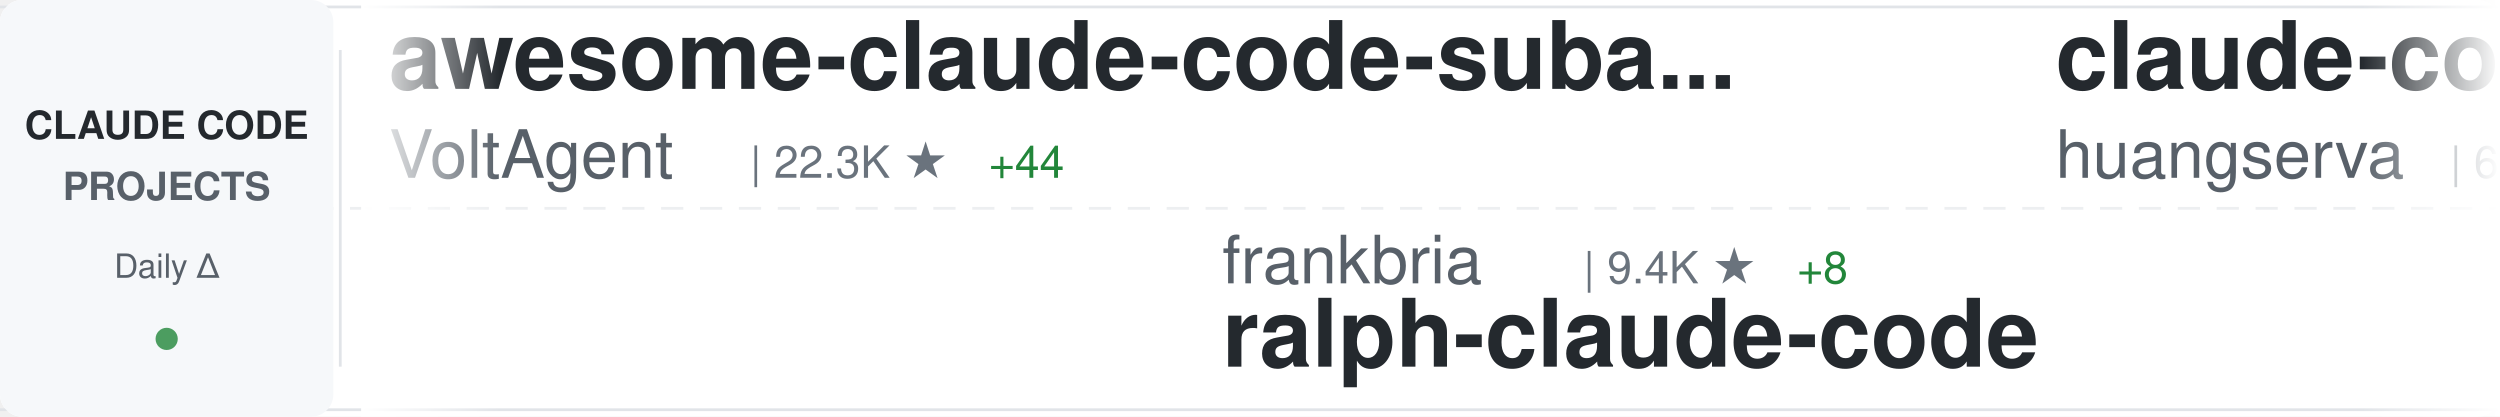
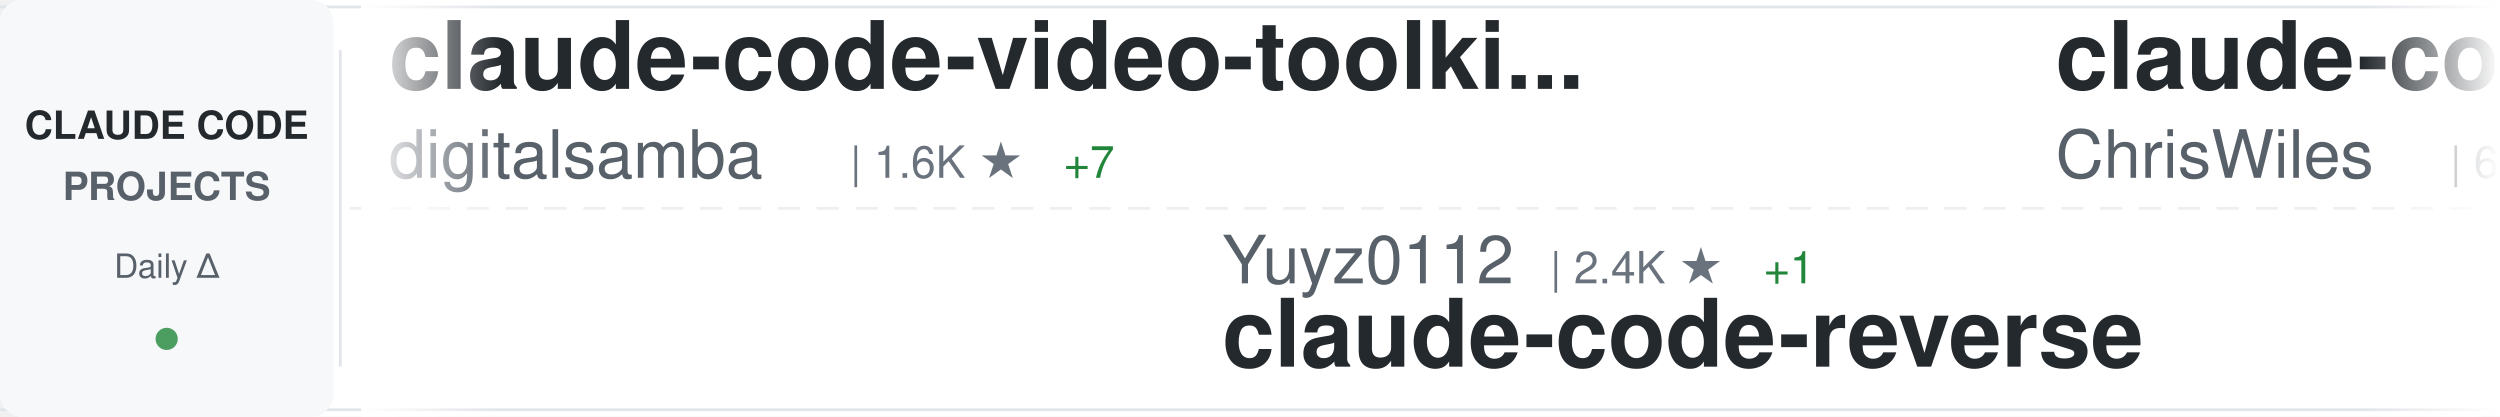
<svg xmlns="http://www.w3.org/2000/svg" width="900" height="150">
  <defs>
    <linearGradient id="awesomeLeftFade" x1="0%" y1="0%" x2="100%" y2="0%">
      <stop offset="0%" style="stop-color:#ffffff;stop-opacity:1" />
      <stop offset="100%" style="stop-color:#ffffff;stop-opacity:0" />
    </linearGradient>
    <linearGradient id="awesomeRightFade" x1="0%" y1="0%" x2="100%" y2="0%">
      <stop offset="0%" style="stop-color:#ffffff;stop-opacity:0" />
      <stop offset="100%" style="stop-color:#ffffff;stop-opacity:1" />
    </linearGradient>
  </defs>
  <rect width="900" height="150" fill="#ffffff" rx="8" />
  <rect x="0" y="2" width="900" height="1" fill="#e1e4e8" />
  <rect x="0" y="147" width="900" height="1" fill="#e1e4e8" />
  <line x1="0" y1="75" x2="900" y2="75" stroke="#e1e4e8" stroke-width="1" stroke-dasharray="8 6" opacity="0.6" />
  <rect x="0" y="0" width="120" height="150" fill="#f6f8fa" rx="8" />
  <text x="60" y="50" font-family="-apple-system, BlinkMacSystemFont, 'Segoe UI', Helvetica, Arial, sans-serif" font-size="14" font-weight="600" fill="#24292e" text-anchor="middle">CLAUDE CODE</text>
  <text x="60" y="72" font-family="-apple-system, BlinkMacSystemFont, 'Segoe UI', Helvetica, Arial, sans-serif" font-size="14" font-weight="600" fill="#586069" text-anchor="middle">PROJECTS</text>
  <text x="60" y="100" font-family="-apple-system, BlinkMacSystemFont, 'Segoe UI', Helvetica, Arial, sans-serif" font-size="12" font-weight="500" fill="#586069" text-anchor="middle">Daily Δ</text>
  <circle cx="60" cy="122" r="4" fill="#22863a" opacity="0.8" />
  <rect x="122" y="18" width="1" height="114" fill="#e1e4e8" />
  <clipPath id="awesomeTickerClip">
    <rect x="130" y="0" width="770" height="150" />
  </clipPath>
  <g clip-path="url(#awesomeTickerClip)">
    <g id="awesomeTickerItems">
      <animateTransform attributeName="transform" attributeType="XML" type="translate" from="0 0" to="-3000 0" dur="54s" repeatCount="indefinite" />
      <g transform="translate(0, 0)">
-         <text x="140" y="32" font-family="-apple-system, BlinkMacSystemFont, 'Segoe UI', Helvetica, Arial, sans-serif" font-size="34" font-weight="600" fill="#24292e">awesome-claude-code-suba...</text>
-         <text x="140" y="64" font-family="-apple-system, BlinkMacSystemFont, 'Segoe UI', Helvetica, Arial, sans-serif" font-size="24" font-weight="400" fill="#586069">VoltAgent</text>
-         <text x="270" y="64" font-family="-apple-system, BlinkMacSystemFont, 'Segoe UI', Helvetica, Arial, sans-serif" font-size="16" font-weight="500" fill="#6a737d">| 22.3K ★</text>
-         <text x="356" y="64" font-family="-apple-system, BlinkMacSystemFont, 'Segoe UI', Helvetica, Arial, sans-serif" font-size="16" font-weight="500" fill="#22863a"> +44</text>
+         <text x="140" y="32" font-family="-apple-system, BlinkMacSystemFont, 'Segoe UI', Helvetica, Arial, sans-serif" font-size="34" font-weight="600" fill="#24292e">claude-code-video-toolki...</text>
+         <text x="140" y="64" font-family="-apple-system, BlinkMacSystemFont, 'Segoe UI', Helvetica, Arial, sans-serif" font-size="24" font-weight="400" fill="#586069">digitalsamba</text>
+         <text x="306" y="64" font-family="-apple-system, BlinkMacSystemFont, 'Segoe UI', Helvetica, Arial, sans-serif" font-size="16" font-weight="500" fill="#6a737d">| 1.6K ★</text>
+         <text x="383" y="64" font-family="-apple-system, BlinkMacSystemFont, 'Segoe UI', Helvetica, Arial, sans-serif" font-size="16" font-weight="500" fill="#22863a"> +7</text>
      </g>
      <g transform="translate(300, 0)">
-         <text x="140" y="102" font-family="-apple-system, BlinkMacSystemFont, 'Segoe UI', Helvetica, Arial, sans-serif" font-size="24" font-weight="400" fill="#586069">frankbria</text>
-         <text x="270" y="102" font-family="-apple-system, BlinkMacSystemFont, 'Segoe UI', Helvetica, Arial, sans-serif" font-size="16" font-weight="500" fill="#6a737d">| 9.4K ★</text>
-         <text x="347" y="102" font-family="-apple-system, BlinkMacSystemFont, 'Segoe UI', Helvetica, Arial, sans-serif" font-size="16" font-weight="500" fill="#22863a"> +8</text>
-         <text x="140" y="132" font-family="-apple-system, BlinkMacSystemFont, 'Segoe UI', Helvetica, Arial, sans-serif" font-size="34" font-weight="600" fill="#24292e">ralph-claude-code</text>
+         <text x="140" y="102" font-family="-apple-system, BlinkMacSystemFont, 'Segoe UI', Helvetica, Arial, sans-serif" font-size="24" font-weight="400" fill="#586069">Yuyz0112</text>
+         <text x="258" y="102" font-family="-apple-system, BlinkMacSystemFont, 'Segoe UI', Helvetica, Arial, sans-serif" font-size="16" font-weight="500" fill="#6a737d">| 2.4K ★</text>
+         <text x="335" y="102" font-family="-apple-system, BlinkMacSystemFont, 'Segoe UI', Helvetica, Arial, sans-serif" font-size="16" font-weight="500" fill="#22863a"> +1</text>
+         <text x="140" y="132" font-family="-apple-system, BlinkMacSystemFont, 'Segoe UI', Helvetica, Arial, sans-serif" font-size="34" font-weight="600" fill="#24292e">claude-code-reverse</text>
      </g>
      <g transform="translate(600, 0)">
-         <text x="140" y="32" font-family="-apple-system, BlinkMacSystemFont, 'Segoe UI', Helvetica, Arial, sans-serif" font-size="34" font-weight="600" fill="#24292e">claude-code-cli</text>
-         <text x="140" y="64" font-family="-apple-system, BlinkMacSystemFont, 'Segoe UI', Helvetica, Arial, sans-serif" font-size="24" font-weight="400" fill="#586069">huangserva</text>
-         <text x="282" y="64" font-family="-apple-system, BlinkMacSystemFont, 'Segoe UI', Helvetica, Arial, sans-serif" font-size="16" font-weight="500" fill="#6a737d">| 609 ★</text>
-         <text x="350" y="64" font-family="-apple-system, BlinkMacSystemFont, 'Segoe UI', Helvetica, Arial, sans-serif" font-size="16" font-weight="500" fill="#22863a"> +1</text>
+         <text x="140" y="32" font-family="-apple-system, BlinkMacSystemFont, 'Segoe UI', Helvetica, Arial, sans-serif" font-size="34" font-weight="600" fill="#24292e">claude-code-showcase</text>
+         <text x="140" y="64" font-family="-apple-system, BlinkMacSystemFont, 'Segoe UI', Helvetica, Arial, sans-serif" font-size="24" font-weight="400" fill="#586069">ChrisWiles</text>
+         <text x="282" y="64" font-family="-apple-system, BlinkMacSystemFont, 'Segoe UI', Helvetica, Arial, sans-serif" font-size="16" font-weight="500" fill="#6a737d">| 6.0K ★</text>
+         <text x="359" y="64" font-family="-apple-system, BlinkMacSystemFont, 'Segoe UI', Helvetica, Arial, sans-serif" font-size="16" font-weight="500" fill="#22863a"> +4</text>
      </g>
      <g transform="translate(900, 0)">
-         <text x="140" y="102" font-family="-apple-system, BlinkMacSystemFont, 'Segoe UI', Helvetica, Arial, sans-serif" font-size="24" font-weight="400" fill="#586069">OneRedOak</text>
-         <text x="270" y="102" font-family="-apple-system, BlinkMacSystemFont, 'Segoe UI', Helvetica, Arial, sans-serif" font-size="16" font-weight="500" fill="#6a737d">| 3.8K ★</text>
-         <text x="347" y="102" font-family="-apple-system, BlinkMacSystemFont, 'Segoe UI', Helvetica, Arial, sans-serif" font-size="16" font-weight="500" fill="#22863a"> +2</text>
-         <text x="140" y="132" font-family="-apple-system, BlinkMacSystemFont, 'Segoe UI', Helvetica, Arial, sans-serif" font-size="34" font-weight="600" fill="#24292e">claude-code-workflows</text>
+         <text x="140" y="102" font-family="-apple-system, BlinkMacSystemFont, 'Segoe UI', Helvetica, Arial, sans-serif" font-size="24" font-weight="400" fill="#586069">luongnv89</text>
+         <text x="270" y="102" font-family="-apple-system, BlinkMacSystemFont, 'Segoe UI', Helvetica, Arial, sans-serif" font-size="16" font-weight="500" fill="#6a737d">| 38.1K ★</text>
+         <text x="356" y="102" font-family="-apple-system, BlinkMacSystemFont, 'Segoe UI', Helvetica, Arial, sans-serif" font-size="16" font-weight="500" fill="#22863a"> +138</text>
+         <text x="140" y="132" font-family="-apple-system, BlinkMacSystemFont, 'Segoe UI', Helvetica, Arial, sans-serif" font-size="34" font-weight="600" fill="#24292e">claude-howto</text>
      </g>
      <g transform="translate(1200, 0)">
-         <text x="140" y="32" font-family="-apple-system, BlinkMacSystemFont, 'Segoe UI', Helvetica, Arial, sans-serif" font-size="34" font-weight="600" fill="#24292e">claude-code-hub</text>
-         <text x="140" y="64" font-family="-apple-system, BlinkMacSystemFont, 'Segoe UI', Helvetica, Arial, sans-serif" font-size="24" font-weight="400" fill="#586069">ding113</text>
-         <text x="246" y="64" font-family="-apple-system, BlinkMacSystemFont, 'Segoe UI', Helvetica, Arial, sans-serif" font-size="16" font-weight="500" fill="#6a737d">| 3.2K ★</text>
-         <text x="323" y="64" font-family="-apple-system, BlinkMacSystemFont, 'Segoe UI', Helvetica, Arial, sans-serif" font-size="16" font-weight="500" fill="#22863a"> +13</text>
+         <text x="140" y="32" font-family="-apple-system, BlinkMacSystemFont, 'Segoe UI', Helvetica, Arial, sans-serif" font-size="34" font-weight="600" fill="#24292e">free-claude-code</text>
+         <text x="140" y="64" font-family="-apple-system, BlinkMacSystemFont, 'Segoe UI', Helvetica, Arial, sans-serif" font-size="24" font-weight="400" fill="#586069">Alishahryar1</text>
+         <text x="306" y="64" font-family="-apple-system, BlinkMacSystemFont, 'Segoe UI', Helvetica, Arial, sans-serif" font-size="16" font-weight="500" fill="#6a737d">| 36.7K ★</text>
+         <text x="392" y="64" font-family="-apple-system, BlinkMacSystemFont, 'Segoe UI', Helvetica, Arial, sans-serif" font-size="16" font-weight="500" fill="#22863a"> +240</text>
      </g>
      <g transform="translate(1500, 0)">
-         <text x="140" y="102" font-family="-apple-system, BlinkMacSystemFont, 'Segoe UI', Helvetica, Arial, sans-serif" font-size="24" font-weight="400" fill="#586069">repowise-dev</text>
-         <text x="306" y="102" font-family="-apple-system, BlinkMacSystemFont, 'Segoe UI', Helvetica, Arial, sans-serif" font-size="16" font-weight="500" fill="#6a737d">| 1.1K ★</text>
-         <text x="383" y="102" font-family="-apple-system, BlinkMacSystemFont, 'Segoe UI', Helvetica, Arial, sans-serif" font-size="16" font-weight="500" fill="#22863a"> +1</text>
-         <text x="140" y="132" font-family="-apple-system, BlinkMacSystemFont, 'Segoe UI', Helvetica, Arial, sans-serif" font-size="34" font-weight="600" fill="#24292e">claude-code-prompts</text>
+         <text x="140" y="102" font-family="-apple-system, BlinkMacSystemFont, 'Segoe UI', Helvetica, Arial, sans-serif" font-size="24" font-weight="400" fill="#586069">SeemSeam</text>
+         <text x="258" y="102" font-family="-apple-system, BlinkMacSystemFont, 'Segoe UI', Helvetica, Arial, sans-serif" font-size="16" font-weight="500" fill="#6a737d">| 3.1K ★</text>
+         <text x="335" y="102" font-family="-apple-system, BlinkMacSystemFont, 'Segoe UI', Helvetica, Arial, sans-serif" font-size="16" font-weight="500" fill="#22863a"> +12</text>
+         <text x="140" y="132" font-family="-apple-system, BlinkMacSystemFont, 'Segoe UI', Helvetica, Arial, sans-serif" font-size="34" font-weight="600" fill="#24292e">claude_codex_bridge</text>
      </g>
      <g transform="translate(1800, 0)">
-         <text x="140" y="32" font-family="-apple-system, BlinkMacSystemFont, 'Segoe UI', Helvetica, Arial, sans-serif" font-size="34" font-weight="600" fill="#24292e">claude-code</text>
-         <text x="140" y="64" font-family="-apple-system, BlinkMacSystemFont, 'Segoe UI', Helvetica, Arial, sans-serif" font-size="24" font-weight="400" fill="#586069">claude-code-best</text>
-         <text x="354" y="64" font-family="-apple-system, BlinkMacSystemFont, 'Segoe UI', Helvetica, Arial, sans-serif" font-size="16" font-weight="500" fill="#6a737d">| 20.3K ★</text>
-         <text x="440" y="64" font-family="-apple-system, BlinkMacSystemFont, 'Segoe UI', Helvetica, Arial, sans-serif" font-size="16" font-weight="500" fill="#22863a"> +56</text>
+         <text x="140" y="32" font-family="-apple-system, BlinkMacSystemFont, 'Segoe UI', Helvetica, Arial, sans-serif" font-size="34" font-weight="600" fill="#24292e">claude-coder</text>
+         <text x="140" y="64" font-family="-apple-system, BlinkMacSystemFont, 'Segoe UI', Helvetica, Arial, sans-serif" font-size="24" font-weight="400" fill="#586069">kodu-ai</text>
+         <text x="246" y="64" font-family="-apple-system, BlinkMacSystemFont, 'Segoe UI', Helvetica, Arial, sans-serif" font-size="16" font-weight="500" fill="#6a737d">| 5.3K ★</text>
      </g>
      <g transform="translate(2100, 0)">
-         <text x="140" y="102" font-family="-apple-system, BlinkMacSystemFont, 'Segoe UI', Helvetica, Arial, sans-serif" font-size="24" font-weight="400" fill="#586069">luyao618</text>
-         <text x="258" y="102" font-family="-apple-system, BlinkMacSystemFont, 'Segoe UI', Helvetica, Arial, sans-serif" font-size="16" font-weight="500" fill="#6a737d">| 1.6K ★</text>
-         <text x="335" y="102" font-family="-apple-system, BlinkMacSystemFont, 'Segoe UI', Helvetica, Arial, sans-serif" font-size="16" font-weight="500" fill="#22863a"> +2</text>
-         <text x="140" y="132" font-family="-apple-system, BlinkMacSystemFont, 'Segoe UI', Helvetica, Arial, sans-serif" font-size="34" font-weight="600" fill="#24292e">Claude-Code-Source-Study</text>
-       </g>
-       <g transform="translate(2400, 0)">
-         <text x="140" y="32" font-family="-apple-system, BlinkMacSystemFont, 'Segoe UI', Helvetica, Arial, sans-serif" font-size="34" font-weight="600" fill="#24292e">Auto-claude-code-researc...</text>
-         <text x="140" y="64" font-family="-apple-system, BlinkMacSystemFont, 'Segoe UI', Helvetica, Arial, sans-serif" font-size="24" font-weight="400" fill="#586069">wanshuiyin</text>
-         <text x="282" y="64" font-family="-apple-system, BlinkMacSystemFont, 'Segoe UI', Helvetica, Arial, sans-serif" font-size="16" font-weight="500" fill="#6a737d">| 12.5K ★</text>
-         <text x="368" y="64" font-family="-apple-system, BlinkMacSystemFont, 'Segoe UI', Helvetica, Arial, sans-serif" font-size="16" font-weight="500" fill="#22863a"> +56</text>
-       </g>
-       <g transform="translate(2700, 0)">
        <text x="140" y="102" font-family="-apple-system, BlinkMacSystemFont, 'Segoe UI', Helvetica, Arial, sans-serif" font-size="24" font-weight="400" fill="#586069">zstmfhy</text>
        <text x="246" y="102" font-family="-apple-system, BlinkMacSystemFont, 'Segoe UI', Helvetica, Arial, sans-serif" font-size="16" font-weight="500" fill="#6a737d">| 190 ★</text>
        <text x="140" y="132" font-family="-apple-system, BlinkMacSystemFont, 'Segoe UI', Helvetica, Arial, sans-serif" font-size="34" font-weight="600" fill="#24292e">Claude-code</text>
      </g>
+       <g transform="translate(2400, 0)">
+         <text x="140" y="32" font-family="-apple-system, BlinkMacSystemFont, 'Segoe UI', Helvetica, Arial, sans-serif" font-size="34" font-weight="600" fill="#24292e">claude-code</text>
+         <text x="140" y="64" font-family="-apple-system, BlinkMacSystemFont, 'Segoe UI', Helvetica, Arial, sans-serif" font-size="24" font-weight="400" fill="#586069">alex000kim</text>
+         <text x="282" y="64" font-family="-apple-system, BlinkMacSystemFont, 'Segoe UI', Helvetica, Arial, sans-serif" font-size="16" font-weight="500" fill="#6a737d">| 228 ★</text>
+       </g>
+       <g transform="translate(2700, 0)">
+         <text x="140" y="102" font-family="-apple-system, BlinkMacSystemFont, 'Segoe UI', Helvetica, Arial, sans-serif" font-size="24" font-weight="400" fill="#586069">jqueryscript</text>
+         <text x="306" y="102" font-family="-apple-system, BlinkMacSystemFont, 'Segoe UI', Helvetica, Arial, sans-serif" font-size="16" font-weight="500" fill="#6a737d">| 439 ★</text>
+         <text x="374" y="102" font-family="-apple-system, BlinkMacSystemFont, 'Segoe UI', Helvetica, Arial, sans-serif" font-size="16" font-weight="500" fill="#22863a"> +1</text>
+         <text x="140" y="132" font-family="-apple-system, BlinkMacSystemFont, 'Segoe UI', Helvetica, Arial, sans-serif" font-size="34" font-weight="600" fill="#24292e">awesome-claude-code</text>
+       </g>
      <g transform="translate(3000, 0)">
-         <text x="140" y="32" font-family="-apple-system, BlinkMacSystemFont, 'Segoe UI', Helvetica, Arial, sans-serif" font-size="34" font-weight="600" fill="#24292e">awesome-claude-code-suba...</text>
-         <text x="140" y="64" font-family="-apple-system, BlinkMacSystemFont, 'Segoe UI', Helvetica, Arial, sans-serif" font-size="24" font-weight="400" fill="#586069">VoltAgent</text>
-         <text x="270" y="64" font-family="-apple-system, BlinkMacSystemFont, 'Segoe UI', Helvetica, Arial, sans-serif" font-size="16" font-weight="500" fill="#6a737d">| 22.3K ★</text>
-         <text x="356" y="64" font-family="-apple-system, BlinkMacSystemFont, 'Segoe UI', Helvetica, Arial, sans-serif" font-size="16" font-weight="500" fill="#22863a"> +44</text>
+         <text x="140" y="32" font-family="-apple-system, BlinkMacSystemFont, 'Segoe UI', Helvetica, Arial, sans-serif" font-size="34" font-weight="600" fill="#24292e">claude-code-video-toolki...</text>
+         <text x="140" y="64" font-family="-apple-system, BlinkMacSystemFont, 'Segoe UI', Helvetica, Arial, sans-serif" font-size="24" font-weight="400" fill="#586069">digitalsamba</text>
+         <text x="306" y="64" font-family="-apple-system, BlinkMacSystemFont, 'Segoe UI', Helvetica, Arial, sans-serif" font-size="16" font-weight="500" fill="#6a737d">| 1.6K ★</text>
+         <text x="383" y="64" font-family="-apple-system, BlinkMacSystemFont, 'Segoe UI', Helvetica, Arial, sans-serif" font-size="16" font-weight="500" fill="#22863a"> +7</text>
      </g>
      <g transform="translate(3300, 0)">
-         <text x="140" y="102" font-family="-apple-system, BlinkMacSystemFont, 'Segoe UI', Helvetica, Arial, sans-serif" font-size="24" font-weight="400" fill="#586069">frankbria</text>
-         <text x="270" y="102" font-family="-apple-system, BlinkMacSystemFont, 'Segoe UI', Helvetica, Arial, sans-serif" font-size="16" font-weight="500" fill="#6a737d">| 9.4K ★</text>
-         <text x="347" y="102" font-family="-apple-system, BlinkMacSystemFont, 'Segoe UI', Helvetica, Arial, sans-serif" font-size="16" font-weight="500" fill="#22863a"> +8</text>
-         <text x="140" y="132" font-family="-apple-system, BlinkMacSystemFont, 'Segoe UI', Helvetica, Arial, sans-serif" font-size="34" font-weight="600" fill="#24292e">ralph-claude-code</text>
+         <text x="140" y="102" font-family="-apple-system, BlinkMacSystemFont, 'Segoe UI', Helvetica, Arial, sans-serif" font-size="24" font-weight="400" fill="#586069">Yuyz0112</text>
+         <text x="258" y="102" font-family="-apple-system, BlinkMacSystemFont, 'Segoe UI', Helvetica, Arial, sans-serif" font-size="16" font-weight="500" fill="#6a737d">| 2.4K ★</text>
+         <text x="335" y="102" font-family="-apple-system, BlinkMacSystemFont, 'Segoe UI', Helvetica, Arial, sans-serif" font-size="16" font-weight="500" fill="#22863a"> +1</text>
+         <text x="140" y="132" font-family="-apple-system, BlinkMacSystemFont, 'Segoe UI', Helvetica, Arial, sans-serif" font-size="34" font-weight="600" fill="#24292e">claude-code-reverse</text>
      </g>
      <g transform="translate(3600, 0)">
-         <text x="140" y="32" font-family="-apple-system, BlinkMacSystemFont, 'Segoe UI', Helvetica, Arial, sans-serif" font-size="34" font-weight="600" fill="#24292e">claude-code-cli</text>
-         <text x="140" y="64" font-family="-apple-system, BlinkMacSystemFont, 'Segoe UI', Helvetica, Arial, sans-serif" font-size="24" font-weight="400" fill="#586069">huangserva</text>
-         <text x="282" y="64" font-family="-apple-system, BlinkMacSystemFont, 'Segoe UI', Helvetica, Arial, sans-serif" font-size="16" font-weight="500" fill="#6a737d">| 609 ★</text>
-         <text x="350" y="64" font-family="-apple-system, BlinkMacSystemFont, 'Segoe UI', Helvetica, Arial, sans-serif" font-size="16" font-weight="500" fill="#22863a"> +1</text>
+         <text x="140" y="32" font-family="-apple-system, BlinkMacSystemFont, 'Segoe UI', Helvetica, Arial, sans-serif" font-size="34" font-weight="600" fill="#24292e">claude-code-showcase</text>
+         <text x="140" y="64" font-family="-apple-system, BlinkMacSystemFont, 'Segoe UI', Helvetica, Arial, sans-serif" font-size="24" font-weight="400" fill="#586069">ChrisWiles</text>
+         <text x="282" y="64" font-family="-apple-system, BlinkMacSystemFont, 'Segoe UI', Helvetica, Arial, sans-serif" font-size="16" font-weight="500" fill="#6a737d">| 6.0K ★</text>
+         <text x="359" y="64" font-family="-apple-system, BlinkMacSystemFont, 'Segoe UI', Helvetica, Arial, sans-serif" font-size="16" font-weight="500" fill="#22863a"> +4</text>
      </g>
      <g transform="translate(3900, 0)">
-         <text x="140" y="102" font-family="-apple-system, BlinkMacSystemFont, 'Segoe UI', Helvetica, Arial, sans-serif" font-size="24" font-weight="400" fill="#586069">OneRedOak</text>
-         <text x="270" y="102" font-family="-apple-system, BlinkMacSystemFont, 'Segoe UI', Helvetica, Arial, sans-serif" font-size="16" font-weight="500" fill="#6a737d">| 3.8K ★</text>
-         <text x="347" y="102" font-family="-apple-system, BlinkMacSystemFont, 'Segoe UI', Helvetica, Arial, sans-serif" font-size="16" font-weight="500" fill="#22863a"> +2</text>
-         <text x="140" y="132" font-family="-apple-system, BlinkMacSystemFont, 'Segoe UI', Helvetica, Arial, sans-serif" font-size="34" font-weight="600" fill="#24292e">claude-code-workflows</text>
+         <text x="140" y="102" font-family="-apple-system, BlinkMacSystemFont, 'Segoe UI', Helvetica, Arial, sans-serif" font-size="24" font-weight="400" fill="#586069">luongnv89</text>
+         <text x="270" y="102" font-family="-apple-system, BlinkMacSystemFont, 'Segoe UI', Helvetica, Arial, sans-serif" font-size="16" font-weight="500" fill="#6a737d">| 38.1K ★</text>
+         <text x="356" y="102" font-family="-apple-system, BlinkMacSystemFont, 'Segoe UI', Helvetica, Arial, sans-serif" font-size="16" font-weight="500" fill="#22863a"> +138</text>
+         <text x="140" y="132" font-family="-apple-system, BlinkMacSystemFont, 'Segoe UI', Helvetica, Arial, sans-serif" font-size="34" font-weight="600" fill="#24292e">claude-howto</text>
      </g>
    </g>
  </g>
  <rect x="130" y="0" width="50" height="150" fill="url(#awesomeLeftFade)" />
  <rect x="850" y="0" width="50" height="150" fill="url(#awesomeRightFade)" />
</svg>
